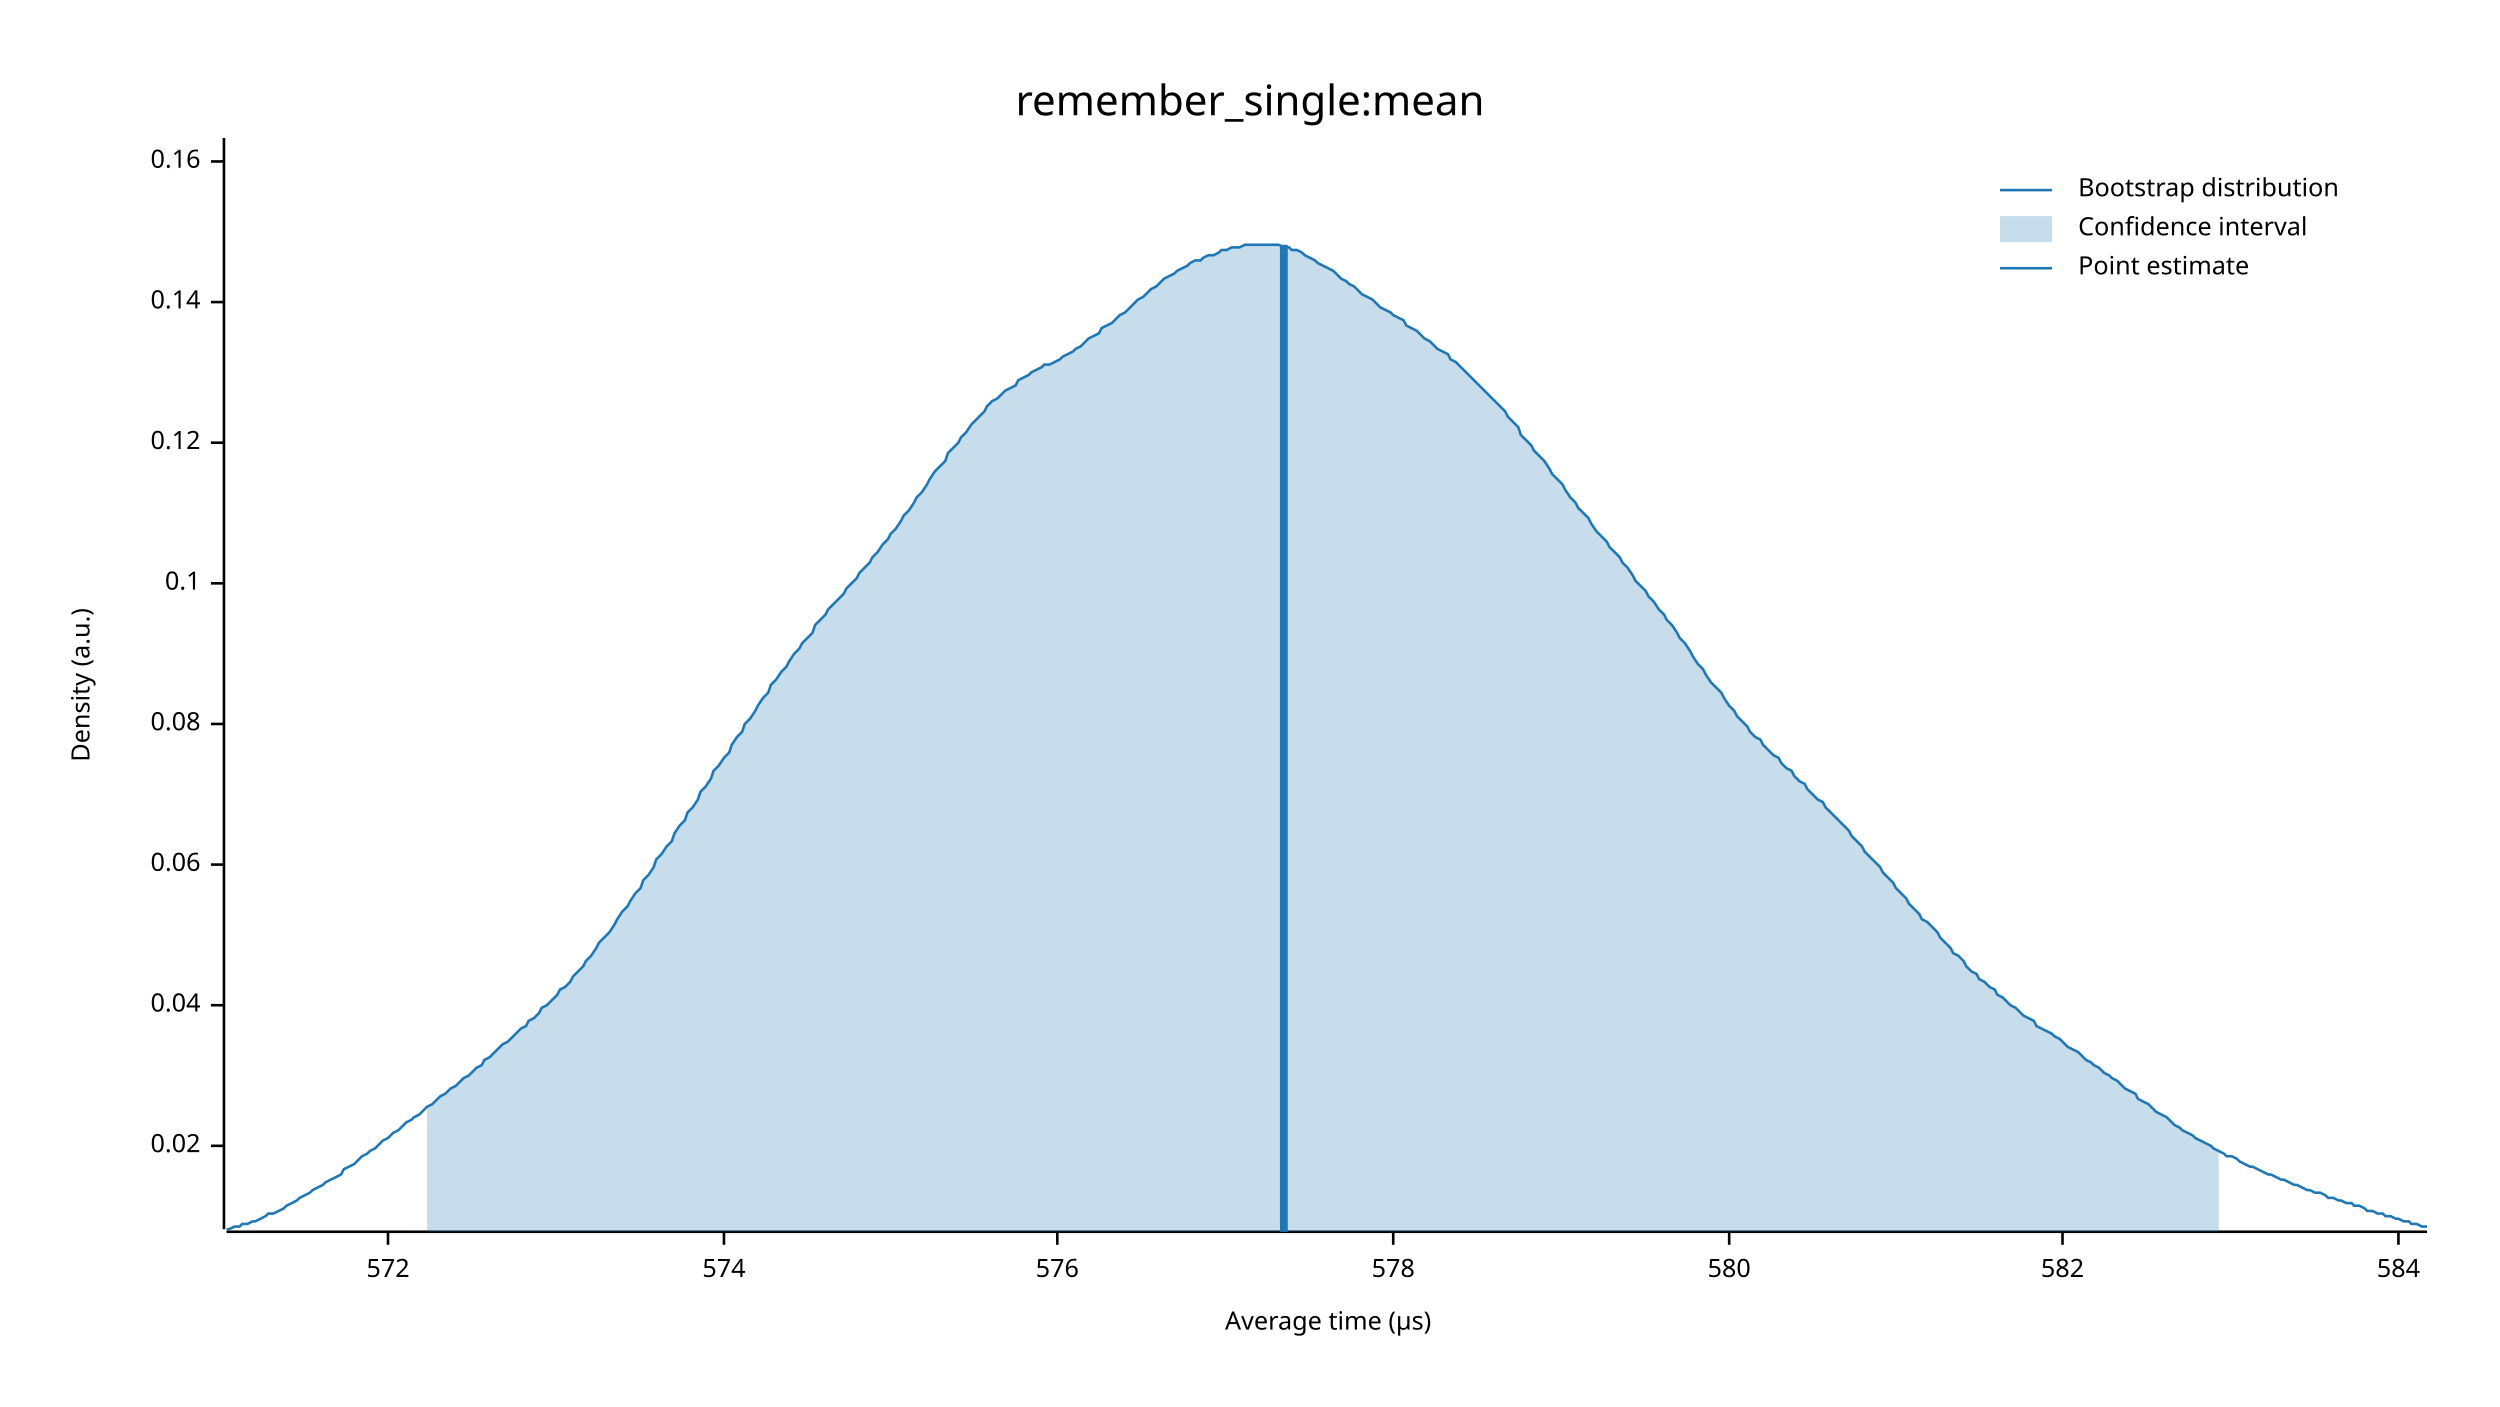
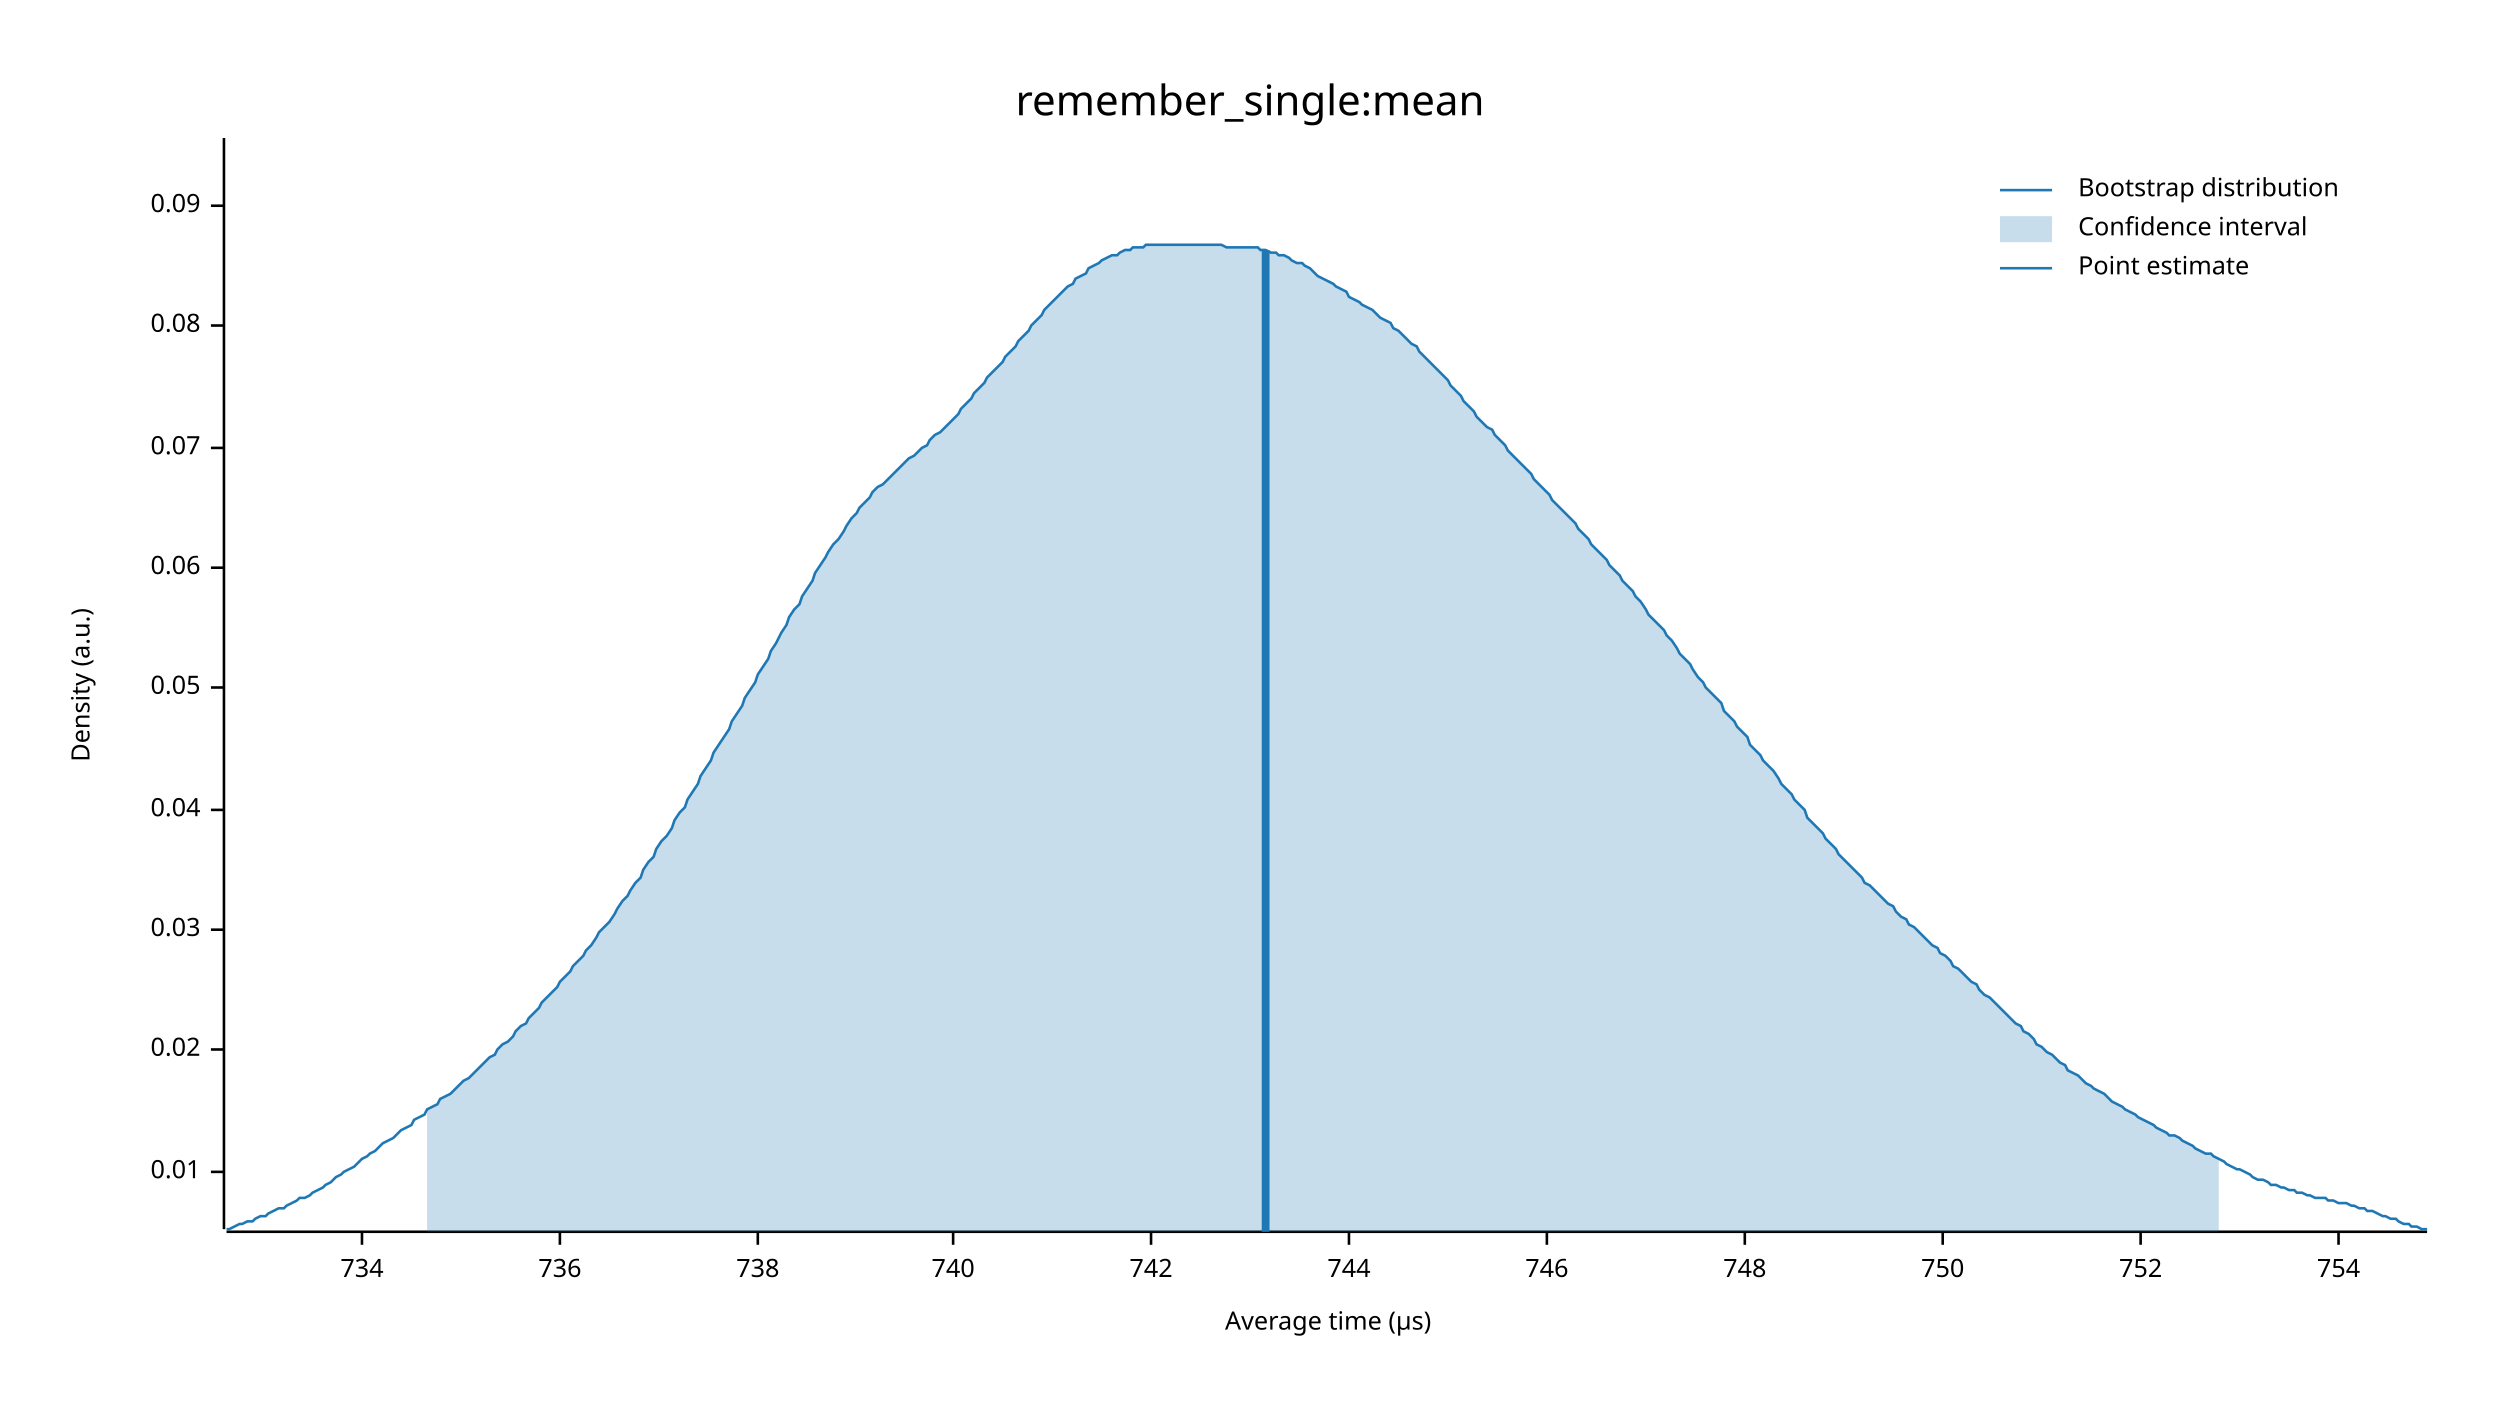
<svg xmlns="http://www.w3.org/2000/svg" width="960" height="540" viewBox="0 0 960 540">
  <text x="480" y="32" dy="0.76em" text-anchor="middle" font-family="sans-serif" font-size="16.129" opacity="1" fill="#000000">
remember_single:mean
</text>
  <text x="27" y="263" dy="0.76em" text-anchor="middle" font-family="sans-serif" font-size="9.677" opacity="1" fill="#000000" transform="rotate(270, 27, 263)">
Density (a.u.)
</text>
  <text x="510" y="513" dy="-0.5ex" text-anchor="middle" font-family="sans-serif" font-size="9.677" opacity="1" fill="#000000">
Average time (µs)
</text>
  <polyline fill="none" opacity="1" stroke="#000000" stroke-width="1" points="86,53 86,472 " />
-   <text x="77" y="440" dy="0.5ex" text-anchor="end" font-family="sans-serif" font-size="9.677" opacity="1" fill="#000000">
+   <text x="77" y="450" dy="0.5ex" text-anchor="end" font-family="sans-serif" font-size="9.677" opacity="1" fill="#000000">
+ 0.01
+ </text>
+   <polyline fill="none" opacity="1" stroke="#000000" stroke-width="1" points="81,450 86,450 " />
+   <text x="77" y="403" dy="0.5ex" text-anchor="end" font-family="sans-serif" font-size="9.677" opacity="1" fill="#000000">
0.02
</text>
-   <polyline fill="none" opacity="1" stroke="#000000" stroke-width="1" points="81,440 86,440 " />
-   <text x="77" y="386" dy="0.5ex" text-anchor="end" font-family="sans-serif" font-size="9.677" opacity="1" fill="#000000">
+   <polyline fill="none" opacity="1" stroke="#000000" stroke-width="1" points="81,403 86,403 " />
+   <text x="77" y="357" dy="0.5ex" text-anchor="end" font-family="sans-serif" font-size="9.677" opacity="1" fill="#000000">
+ 0.03
+ </text>
+   <polyline fill="none" opacity="1" stroke="#000000" stroke-width="1" points="81,357 86,357 " />
+   <text x="77" y="311" dy="0.5ex" text-anchor="end" font-family="sans-serif" font-size="9.677" opacity="1" fill="#000000">
0.04
</text>
-   <polyline fill="none" opacity="1" stroke="#000000" stroke-width="1" points="81,386 86,386 " />
-   <text x="77" y="332" dy="0.5ex" text-anchor="end" font-family="sans-serif" font-size="9.677" opacity="1" fill="#000000">
+   <polyline fill="none" opacity="1" stroke="#000000" stroke-width="1" points="81,311 86,311 " />
+   <text x="77" y="264" dy="0.5ex" text-anchor="end" font-family="sans-serif" font-size="9.677" opacity="1" fill="#000000">
+ 0.05
+ </text>
+   <polyline fill="none" opacity="1" stroke="#000000" stroke-width="1" points="81,264 86,264 " />
+   <text x="77" y="218" dy="0.5ex" text-anchor="end" font-family="sans-serif" font-size="9.677" opacity="1" fill="#000000">
0.06
</text>
-   <polyline fill="none" opacity="1" stroke="#000000" stroke-width="1" points="81,332 86,332 " />
-   <text x="77" y="278" dy="0.5ex" text-anchor="end" font-family="sans-serif" font-size="9.677" opacity="1" fill="#000000">
+   <polyline fill="none" opacity="1" stroke="#000000" stroke-width="1" points="81,218 86,218 " />
+   <text x="77" y="172" dy="0.5ex" text-anchor="end" font-family="sans-serif" font-size="9.677" opacity="1" fill="#000000">
+ 0.07
+ </text>
+   <polyline fill="none" opacity="1" stroke="#000000" stroke-width="1" points="81,172 86,172 " />
+   <text x="77" y="125" dy="0.5ex" text-anchor="end" font-family="sans-serif" font-size="9.677" opacity="1" fill="#000000">
0.08
</text>
-   <polyline fill="none" opacity="1" stroke="#000000" stroke-width="1" points="81,278 86,278 " />
-   <text x="77" y="224" dy="0.5ex" text-anchor="end" font-family="sans-serif" font-size="9.677" opacity="1" fill="#000000">
- 0.1
+   <polyline fill="none" opacity="1" stroke="#000000" stroke-width="1" points="81,125 86,125 " />
+   <text x="77" y="79" dy="0.5ex" text-anchor="end" font-family="sans-serif" font-size="9.677" opacity="1" fill="#000000">
+ 0.09
</text>
-   <polyline fill="none" opacity="1" stroke="#000000" stroke-width="1" points="81,224 86,224 " />
-   <text x="77" y="170" dy="0.5ex" text-anchor="end" font-family="sans-serif" font-size="9.677" opacity="1" fill="#000000">
- 0.12
+   <polyline fill="none" opacity="1" stroke="#000000" stroke-width="1" points="81,79 86,79 " />
+   <polyline fill="none" opacity="1" stroke="#000000" stroke-width="1" points="87,473 932,473 " />
+   <text x="139" y="483" dy="0.76em" text-anchor="middle" font-family="sans-serif" font-size="9.677" opacity="1" fill="#000000">
+ 734
</text>
-   <polyline fill="none" opacity="1" stroke="#000000" stroke-width="1" points="81,170 86,170 " />
-   <text x="77" y="116" dy="0.5ex" text-anchor="end" font-family="sans-serif" font-size="9.677" opacity="1" fill="#000000">
- 0.14
+   <polyline fill="none" opacity="1" stroke="#000000" stroke-width="1" points="139,473 139,478 " />
+   <text x="215" y="483" dy="0.76em" text-anchor="middle" font-family="sans-serif" font-size="9.677" opacity="1" fill="#000000">
+ 736
</text>
-   <polyline fill="none" opacity="1" stroke="#000000" stroke-width="1" points="81,116 86,116 " />
-   <text x="77" y="62" dy="0.5ex" text-anchor="end" font-family="sans-serif" font-size="9.677" opacity="1" fill="#000000">
- 0.16
+   <polyline fill="none" opacity="1" stroke="#000000" stroke-width="1" points="215,473 215,478 " />
+   <text x="291" y="483" dy="0.76em" text-anchor="middle" font-family="sans-serif" font-size="9.677" opacity="1" fill="#000000">
+ 738
</text>
-   <polyline fill="none" opacity="1" stroke="#000000" stroke-width="1" points="81,62 86,62 " />
-   <polyline fill="none" opacity="1" stroke="#000000" stroke-width="1" points="87,473 932,473 " />
-   <text x="149" y="483" dy="0.76em" text-anchor="middle" font-family="sans-serif" font-size="9.677" opacity="1" fill="#000000">
- 572
+   <polyline fill="none" opacity="1" stroke="#000000" stroke-width="1" points="291,473 291,478 " />
+   <text x="366" y="483" dy="0.76em" text-anchor="middle" font-family="sans-serif" font-size="9.677" opacity="1" fill="#000000">
+ 740
</text>
-   <polyline fill="none" opacity="1" stroke="#000000" stroke-width="1" points="149,473 149,478 " />
-   <text x="278" y="483" dy="0.76em" text-anchor="middle" font-family="sans-serif" font-size="9.677" opacity="1" fill="#000000">
- 574
+   <polyline fill="none" opacity="1" stroke="#000000" stroke-width="1" points="366,473 366,478 " />
+   <text x="442" y="483" dy="0.76em" text-anchor="middle" font-family="sans-serif" font-size="9.677" opacity="1" fill="#000000">
+ 742
</text>
-   <polyline fill="none" opacity="1" stroke="#000000" stroke-width="1" points="278,473 278,478 " />
-   <text x="406" y="483" dy="0.76em" text-anchor="middle" font-family="sans-serif" font-size="9.677" opacity="1" fill="#000000">
- 576
+   <polyline fill="none" opacity="1" stroke="#000000" stroke-width="1" points="442,473 442,478 " />
+   <text x="518" y="483" dy="0.76em" text-anchor="middle" font-family="sans-serif" font-size="9.677" opacity="1" fill="#000000">
+ 744
</text>
-   <polyline fill="none" opacity="1" stroke="#000000" stroke-width="1" points="406,473 406,478 " />
-   <text x="535" y="483" dy="0.76em" text-anchor="middle" font-family="sans-serif" font-size="9.677" opacity="1" fill="#000000">
- 578
+   <polyline fill="none" opacity="1" stroke="#000000" stroke-width="1" points="518,473 518,478 " />
+   <text x="594" y="483" dy="0.76em" text-anchor="middle" font-family="sans-serif" font-size="9.677" opacity="1" fill="#000000">
+ 746
</text>
-   <polyline fill="none" opacity="1" stroke="#000000" stroke-width="1" points="535,473 535,478 " />
-   <text x="664" y="483" dy="0.76em" text-anchor="middle" font-family="sans-serif" font-size="9.677" opacity="1" fill="#000000">
- 580
+   <polyline fill="none" opacity="1" stroke="#000000" stroke-width="1" points="594,473 594,478 " />
+   <text x="670" y="483" dy="0.76em" text-anchor="middle" font-family="sans-serif" font-size="9.677" opacity="1" fill="#000000">
+ 748
</text>
-   <polyline fill="none" opacity="1" stroke="#000000" stroke-width="1" points="664,473 664,478 " />
-   <text x="792" y="483" dy="0.76em" text-anchor="middle" font-family="sans-serif" font-size="9.677" opacity="1" fill="#000000">
- 582
+   <polyline fill="none" opacity="1" stroke="#000000" stroke-width="1" points="670,473 670,478 " />
+   <text x="746" y="483" dy="0.76em" text-anchor="middle" font-family="sans-serif" font-size="9.677" opacity="1" fill="#000000">
+ 750
</text>
-   <polyline fill="none" opacity="1" stroke="#000000" stroke-width="1" points="792,473 792,478 " />
-   <text x="921" y="483" dy="0.76em" text-anchor="middle" font-family="sans-serif" font-size="9.677" opacity="1" fill="#000000">
- 584
+   <polyline fill="none" opacity="1" stroke="#000000" stroke-width="1" points="746,473 746,478 " />
+   <text x="822" y="483" dy="0.76em" text-anchor="middle" font-family="sans-serif" font-size="9.677" opacity="1" fill="#000000">
+ 752
</text>
-   <polyline fill="none" opacity="1" stroke="#000000" stroke-width="1" points="921,473 921,478 " />
-   <polyline fill="none" opacity="1" stroke="#1F78B4" stroke-width="1" points="87,472 88,472 90,471 92,471 93,470 95,470 97,469 98,469 100,468 102,467 103,466 105,466 107,465 109,464 110,463 112,462 114,461 115,460 117,459 119,458 120,457 122,456 124,455 125,454 127,453 129,452 131,451 132,449 134,448 136,447 137,446 139,444 141,443 142,442 144,441 146,439 147,438 149,437 151,435 153,434 154,433 156,431 158,430 159,429 161,428 163,426 164,425 166,424 168,422 169,421 171,420 173,418 175,417 176,416 178,414 180,413 181,412 183,410 185,409 186,407 188,406 190,404 191,403 193,401 195,400 197,398 198,397 200,395 202,394 203,392 205,391 207,389 208,387 210,386 212,384 214,382 215,380 217,379 219,377 220,375 222,373 224,371 225,369 227,367 229,364 230,362 232,360 234,358 236,355 237,353 239,350 241,348 242,346 244,343 246,341 247,338 249,336 251,333 252,330 254,328 256,325 258,323 259,320 261,317 263,315 264,312 266,310 268,307 269,304 271,302 273,299 274,296 276,294 278,291 280,289 281,286 283,283 285,281 286,278 288,276 290,273 291,271 293,268 295,266 296,263 298,261 300,258 302,256 303,254 305,251 307,249 308,247 310,245 312,243 313,240 315,238 317,236 318,234 320,232 322,230 324,228 325,226 327,224 329,222 330,220 332,218 334,216 335,214 337,212 339,209 341,207 342,205 344,203 346,200 347,198 349,196 351,193 352,191 354,189 356,186 357,184 359,181 361,179 363,177 364,174 366,172 368,170 369,168 371,166 373,163 374,162 376,160 378,158 379,156 381,154 383,153 385,151 386,150 388,149 390,148 391,146 393,145 395,144 396,143 398,142 400,141 401,140 403,140 405,139 407,138 408,137 410,136 412,135 413,134 415,133 417,131 418,130 420,129 422,128 423,126 425,125 427,124 429,122 430,121 432,120 434,118 435,117 437,115 439,114 440,113 442,111 444,110 445,109 447,107 449,106 451,105 452,104 454,103 456,102 457,101 459,100 461,100 462,99 464,98 466,98 468,97 469,96 471,96 473,95 474,95 476,95 478,94 479,94 481,94 483,94 484,94 486,94 488,94 490,94 491,94 493,95 495,95 496,96 498,96 500,97 501,98 503,99 505,100 506,101 508,102 510,103 512,104 513,105 515,107 517,108 518,109 520,110 522,112 523,113 525,114 527,115 528,116 530,118 532,119 534,120 535,121 537,122 539,123 540,125 542,126 544,127 545,128 547,130 549,131 550,132 552,134 554,135 556,136 557,138 559,139 561,141 562,142 564,144 566,146 567,147 569,149 571,151 573,153 574,154 576,156 578,158 579,160 581,162 583,164 584,167 586,169 588,171 589,173 591,175 593,177 595,180 596,182 598,184 600,186 601,188 603,191 605,193 606,195 608,197 610,199 611,201 613,204 615,206 617,208 618,210 620,212 622,214 623,216 625,218 627,221 628,223 630,225 632,227 633,229 635,231 637,234 639,236 640,238 642,240 644,243 645,245 647,247 649,250 650,252 652,255 654,257 655,259 657,262 659,264 661,266 662,268 664,271 666,273 667,275 669,277 671,279 672,281 674,283 676,284 677,286 679,288 681,290 683,291 684,293 686,295 688,296 689,298 691,300 693,301 694,303 696,305 698,307 700,308 701,310 703,312 705,314 706,315 708,317 710,319 711,321 713,323 715,325 716,327 718,329 720,331 722,333 723,335 725,337 727,339 728,341 730,343 732,345 733,347 735,349 737,351 738,353 740,354 742,356 744,358 745,360 747,362 749,364 750,366 752,367 754,369 755,371 757,373 759,374 760,376 762,377 764,379 766,380 767,382 769,383 771,385 772,386 774,387 776,389 777,390 779,391 781,392 782,394 784,395 786,396 788,397 789,398 791,399 793,401 794,402 796,403 798,404 799,405 801,407 803,408 804,409 806,410 808,412 810,413 811,414 813,415 815,417 816,418 818,419 820,420 821,422 823,423 825,424 827,426 828,427 830,428 832,429 833,430 835,432 837,433 838,434 840,435 842,436 843,437 845,438 847,439 849,440 850,441 852,442 854,443 855,444 857,444 859,445 860,446 862,447 864,448 865,448 867,449 869,450 871,451 872,451 874,452 876,453 877,453 879,454 881,455 882,455 884,456 886,457 887,457 889,458 891,458 893,459 894,460 896,460 898,461 899,461 901,462 903,462 904,463 906,463 908,464 909,465 911,465 913,466 915,466 916,467 918,467 920,468 921,468 923,469 925,469 926,470 928,470 930,471 932,471 " />
-   <polygon opacity="0.25" fill="#1F78B4" points="164,425 166,424 168,422 169,421 171,420 173,418 175,417 176,416 178,414 180,413 181,412 183,410 185,409 186,407 188,406 190,404 191,403 193,401 195,400 197,398 198,397 200,395 202,394 203,392 205,391 207,389 208,387 210,386 212,384 214,382 215,380 217,379 219,377 220,375 222,373 224,371 225,369 227,367 229,364 230,362 232,360 234,358 236,355 237,353 239,350 241,348 242,346 244,343 246,341 247,338 249,336 251,333 252,330 254,328 256,325 258,323 259,320 261,317 263,315 264,312 266,310 268,307 269,304 271,302 273,299 274,296 276,294 278,291 280,289 281,286 283,283 285,281 286,278 288,276 290,273 291,271 293,268 295,266 296,263 298,261 300,258 302,256 303,254 305,251 307,249 308,247 310,245 312,243 313,240 315,238 317,236 318,234 320,232 322,230 324,228 325,226 327,224 329,222 330,220 332,218 334,216 335,214 337,212 339,209 341,207 342,205 344,203 346,200 347,198 349,196 351,193 352,191 354,189 356,186 357,184 359,181 361,179 363,177 364,174 366,172 368,170 369,168 371,166 373,163 374,162 376,160 378,158 379,156 381,154 383,153 385,151 386,150 388,149 390,148 391,146 393,145 395,144 396,143 398,142 400,141 401,140 403,140 405,139 407,138 408,137 410,136 412,135 413,134 415,133 417,131 418,130 420,129 422,128 423,126 425,125 427,124 429,122 430,121 432,120 434,118 435,117 437,115 439,114 440,113 442,111 444,110 445,109 447,107 449,106 451,105 452,104 454,103 456,102 457,101 459,100 461,100 462,99 464,98 466,98 468,97 469,96 471,96 473,95 474,95 476,95 478,94 479,94 481,94 483,94 484,94 486,94 488,94 490,94 491,94 493,95 495,95 496,96 498,96 500,97 501,98 503,99 505,100 506,101 508,102 510,103 512,104 513,105 515,107 517,108 518,109 520,110 522,112 523,113 525,114 527,115 528,116 530,118 532,119 534,120 535,121 537,122 539,123 540,125 542,126 544,127 545,128 547,130 549,131 550,132 552,134 554,135 556,136 557,138 559,139 561,141 562,142 564,144 566,146 567,147 569,149 571,151 573,153 574,154 576,156 578,158 579,160 581,162 583,164 584,167 586,169 588,171 589,173 591,175 593,177 595,180 596,182 598,184 600,186 601,188 603,191 605,193 606,195 608,197 610,199 611,201 613,204 615,206 617,208 618,210 620,212 622,214 623,216 625,218 627,221 628,223 630,225 632,227 633,229 635,231 637,234 639,236 640,238 642,240 644,243 645,245 647,247 649,250 650,252 652,255 654,257 655,259 657,262 659,264 661,266 662,268 664,271 666,273 667,275 669,277 671,279 672,281 674,283 676,284 677,286 679,288 681,290 683,291 684,293 686,295 688,296 689,298 691,300 693,301 694,303 696,305 698,307 700,308 701,310 703,312 705,314 706,315 708,317 710,319 711,321 713,323 715,325 716,327 718,329 720,331 722,333 723,335 725,337 727,339 728,341 730,343 732,345 733,347 735,349 737,351 738,353 740,354 742,356 744,358 745,360 747,362 749,364 750,366 752,367 754,369 755,371 757,373 759,374 760,376 762,377 764,379 766,380 767,382 769,383 771,385 772,386 774,387 776,389 777,390 779,391 781,392 782,394 784,395 786,396 788,397 789,398 791,399 793,401 794,402 796,403 798,404 799,405 801,407 803,408 804,409 806,410 808,412 810,413 811,414 813,415 815,417 816,418 818,419 820,420 821,422 823,423 825,424 827,426 828,427 830,428 832,429 833,430 835,432 837,433 838,434 840,435 842,436 843,437 845,438 847,439 849,440 850,441 852,442 852,473 164,473 " />
-   <polyline fill="none" opacity="1" stroke="#1F78B4" stroke-width="3" points="493,473 493,94 " />
+   <polyline fill="none" opacity="1" stroke="#000000" stroke-width="1" points="822,473 822,478 " />
+   <text x="898" y="483" dy="0.76em" text-anchor="middle" font-family="sans-serif" font-size="9.677" opacity="1" fill="#000000">
+ 754
+ </text>
+   <polyline fill="none" opacity="1" stroke="#000000" stroke-width="1" points="898,473 898,478 " />
+   <polyline fill="none" opacity="1" stroke="#1F78B4" stroke-width="1" points="87,472 88,472 90,471 92,470 93,470 95,469 97,469 98,468 100,467 102,467 103,466 105,465 107,464 109,464 110,463 112,462 114,461 115,460 117,460 119,459 120,458 122,457 124,456 125,455 127,454 129,452 131,451 132,450 134,449 136,448 137,447 139,445 141,444 142,443 144,442 146,440 147,439 149,438 151,437 153,435 154,434 156,433 158,432 159,430 161,429 163,428 164,426 166,425 168,424 169,422 171,421 173,420 175,418 176,417 178,415 180,414 181,413 183,411 185,409 186,408 188,406 190,405 191,403 193,401 195,400 197,398 198,396 200,394 202,393 203,391 205,389 207,387 208,385 210,383 212,381 214,379 215,377 217,375 219,373 220,371 222,369 224,367 225,365 227,363 229,360 230,358 232,356 234,354 236,351 237,349 239,346 241,344 242,342 244,339 246,337 247,334 249,331 251,329 252,326 254,323 256,321 258,318 259,315 261,312 263,310 264,307 266,304 268,301 269,298 271,295 273,292 274,289 276,286 278,283 280,280 281,277 283,274 285,271 286,268 288,265 290,262 291,259 293,256 295,253 296,250 298,247 300,243 302,240 303,237 305,234 307,232 308,229 310,226 312,223 313,220 315,217 317,214 318,212 320,209 322,207 324,204 325,202 327,199 329,197 330,195 332,193 334,191 335,189 337,187 339,186 341,184 342,183 344,181 346,179 347,178 349,176 351,175 352,174 354,172 356,171 357,169 359,167 361,166 363,164 364,163 366,161 368,159 369,157 371,155 373,153 374,151 376,149 378,147 379,145 381,143 383,141 385,139 386,137 388,135 390,133 391,131 393,129 395,127 396,125 398,123 400,121 401,119 403,117 405,115 407,113 408,112 410,110 412,109 413,107 415,106 417,105 418,103 420,102 422,101 423,100 425,99 427,98 429,98 430,97 432,96 434,96 435,95 437,95 439,95 440,94 442,94 444,94 445,94 447,94 449,94 451,94 452,94 454,94 456,94 457,94 459,94 461,94 462,94 464,94 466,94 468,94 469,94 471,95 473,95 474,95 476,95 478,95 479,95 481,95 483,95 484,96 486,96 488,97 490,97 491,98 493,98 495,99 496,100 498,101 500,101 501,102 503,103 505,105 506,106 508,107 510,108 512,109 513,110 515,111 517,112 518,114 520,115 522,116 523,117 525,118 527,119 528,120 530,122 532,123 534,124 535,126 537,127 539,129 540,130 542,132 544,133 545,135 547,137 549,139 550,140 552,142 554,144 556,146 557,148 559,150 561,152 562,154 564,156 566,158 567,160 569,162 571,164 573,165 574,167 576,169 578,171 579,173 581,175 583,177 584,178 586,180 588,182 589,184 591,186 593,188 595,190 596,192 598,194 600,196 601,197 603,199 605,201 606,203 608,205 610,207 611,209 613,211 615,213 617,215 618,217 620,219 622,221 623,223 625,225 627,227 628,229 630,231 632,234 633,236 635,238 637,240 639,242 640,244 642,246 644,249 645,251 647,253 649,255 650,257 652,260 654,262 655,264 657,266 659,268 661,270 662,273 664,275 666,277 667,279 669,281 671,283 672,286 674,288 676,290 677,292 679,294 681,296 683,299 684,301 686,303 688,305 689,307 691,309 693,311 694,314 696,316 698,318 700,320 701,322 703,324 705,326 706,328 708,330 710,332 711,333 713,335 715,337 716,339 718,340 720,342 722,344 723,345 725,347 727,348 728,350 730,352 732,353 733,355 735,356 737,358 738,359 740,361 742,363 744,364 745,366 747,367 749,369 750,371 752,372 754,374 755,375 757,377 759,378 760,380 762,382 764,383 766,385 767,386 769,388 771,390 772,391 774,393 776,394 777,396 779,397 781,399 782,401 784,402 786,404 788,405 789,406 791,408 793,409 794,411 796,412 798,413 799,414 801,416 803,417 804,418 806,419 808,420 810,422 811,423 813,424 815,425 816,426 818,427 820,428 821,429 823,430 825,431 827,432 828,433 830,434 832,435 833,436 835,436 837,437 838,438 840,439 842,440 843,441 845,442 847,443 849,443 850,444 852,445 854,446 855,447 857,448 859,449 860,449 862,450 864,451 865,452 867,453 869,453 871,454 872,455 874,455 876,456 877,456 879,457 881,457 882,458 884,458 886,459 887,459 889,460 891,460 893,460 894,461 896,461 898,462 899,462 901,462 903,463 904,463 906,464 908,464 909,465 911,465 913,466 915,467 916,467 918,468 920,468 921,469 923,470 925,470 926,471 928,471 930,472 932,472 " />
+   <polygon opacity="0.25" fill="#1F78B4" points="164,426 166,425 168,424 169,422 171,421 173,420 175,418 176,417 178,415 180,414 181,413 183,411 185,409 186,408 188,406 190,405 191,403 193,401 195,400 197,398 198,396 200,394 202,393 203,391 205,389 207,387 208,385 210,383 212,381 214,379 215,377 217,375 219,373 220,371 222,369 224,367 225,365 227,363 229,360 230,358 232,356 234,354 236,351 237,349 239,346 241,344 242,342 244,339 246,337 247,334 249,331 251,329 252,326 254,323 256,321 258,318 259,315 261,312 263,310 264,307 266,304 268,301 269,298 271,295 273,292 274,289 276,286 278,283 280,280 281,277 283,274 285,271 286,268 288,265 290,262 291,259 293,256 295,253 296,250 298,247 300,243 302,240 303,237 305,234 307,232 308,229 310,226 312,223 313,220 315,217 317,214 318,212 320,209 322,207 324,204 325,202 327,199 329,197 330,195 332,193 334,191 335,189 337,187 339,186 341,184 342,183 344,181 346,179 347,178 349,176 351,175 352,174 354,172 356,171 357,169 359,167 361,166 363,164 364,163 366,161 368,159 369,157 371,155 373,153 374,151 376,149 378,147 379,145 381,143 383,141 385,139 386,137 388,135 390,133 391,131 393,129 395,127 396,125 398,123 400,121 401,119 403,117 405,115 407,113 408,112 410,110 412,109 413,107 415,106 417,105 418,103 420,102 422,101 423,100 425,99 427,98 429,98 430,97 432,96 434,96 435,95 437,95 439,95 440,94 442,94 444,94 445,94 447,94 449,94 451,94 452,94 454,94 456,94 457,94 459,94 461,94 462,94 464,94 466,94 468,94 469,94 471,95 473,95 474,95 476,95 478,95 479,95 481,95 483,95 484,96 486,96 488,97 490,97 491,98 493,98 495,99 496,100 498,101 500,101 501,102 503,103 505,105 506,106 508,107 510,108 512,109 513,110 515,111 517,112 518,114 520,115 522,116 523,117 525,118 527,119 528,120 530,122 532,123 534,124 535,126 537,127 539,129 540,130 542,132 544,133 545,135 547,137 549,139 550,140 552,142 554,144 556,146 557,148 559,150 561,152 562,154 564,156 566,158 567,160 569,162 571,164 573,165 574,167 576,169 578,171 579,173 581,175 583,177 584,178 586,180 588,182 589,184 591,186 593,188 595,190 596,192 598,194 600,196 601,197 603,199 605,201 606,203 608,205 610,207 611,209 613,211 615,213 617,215 618,217 620,219 622,221 623,223 625,225 627,227 628,229 630,231 632,234 633,236 635,238 637,240 639,242 640,244 642,246 644,249 645,251 647,253 649,255 650,257 652,260 654,262 655,264 657,266 659,268 661,270 662,273 664,275 666,277 667,279 669,281 671,283 672,286 674,288 676,290 677,292 679,294 681,296 683,299 684,301 686,303 688,305 689,307 691,309 693,311 694,314 696,316 698,318 700,320 701,322 703,324 705,326 706,328 708,330 710,332 711,333 713,335 715,337 716,339 718,340 720,342 722,344 723,345 725,347 727,348 728,350 730,352 732,353 733,355 735,356 737,358 738,359 740,361 742,363 744,364 745,366 747,367 749,369 750,371 752,372 754,374 755,375 757,377 759,378 760,380 762,382 764,383 766,385 767,386 769,388 771,390 772,391 774,393 776,394 777,396 779,397 781,399 782,401 784,402 786,404 788,405 789,406 791,408 793,409 794,411 796,412 798,413 799,414 801,416 803,417 804,418 806,419 808,420 810,422 811,423 813,424 815,425 816,426 818,427 820,428 821,429 823,430 825,431 827,432 828,433 830,434 832,435 833,436 835,436 837,437 838,438 840,439 842,440 843,441 845,442 847,443 849,443 850,444 852,445 852,473 164,473 " />
+   <polyline fill="none" opacity="1" stroke="#1F78B4" stroke-width="3" points="486,473 486,96 " />
  <text x="798" y="68" dy="0.76em" text-anchor="start" font-family="sans-serif" font-size="9.677" opacity="1" fill="#000000">
Bootstrap distribution
</text>
  <text x="798" y="83" dy="0.76em" text-anchor="start" font-family="sans-serif" font-size="9.677" opacity="1" fill="#000000">
Confidence interval
</text>
  <text x="798" y="98" dy="0.76em" text-anchor="start" font-family="sans-serif" font-size="9.677" opacity="1" fill="#000000">
Point estimate
</text>
  <polyline fill="none" opacity="1" stroke="#1F78B4" stroke-width="1" points="768,73 788,73 " />
  <rect x="768" y="83" width="20" height="10" opacity="0.25" fill="#1F78B4" stroke="none" />
  <polyline fill="none" opacity="1" stroke="#1F78B4" stroke-width="1" points="768,103 788,103 " />
</svg>
